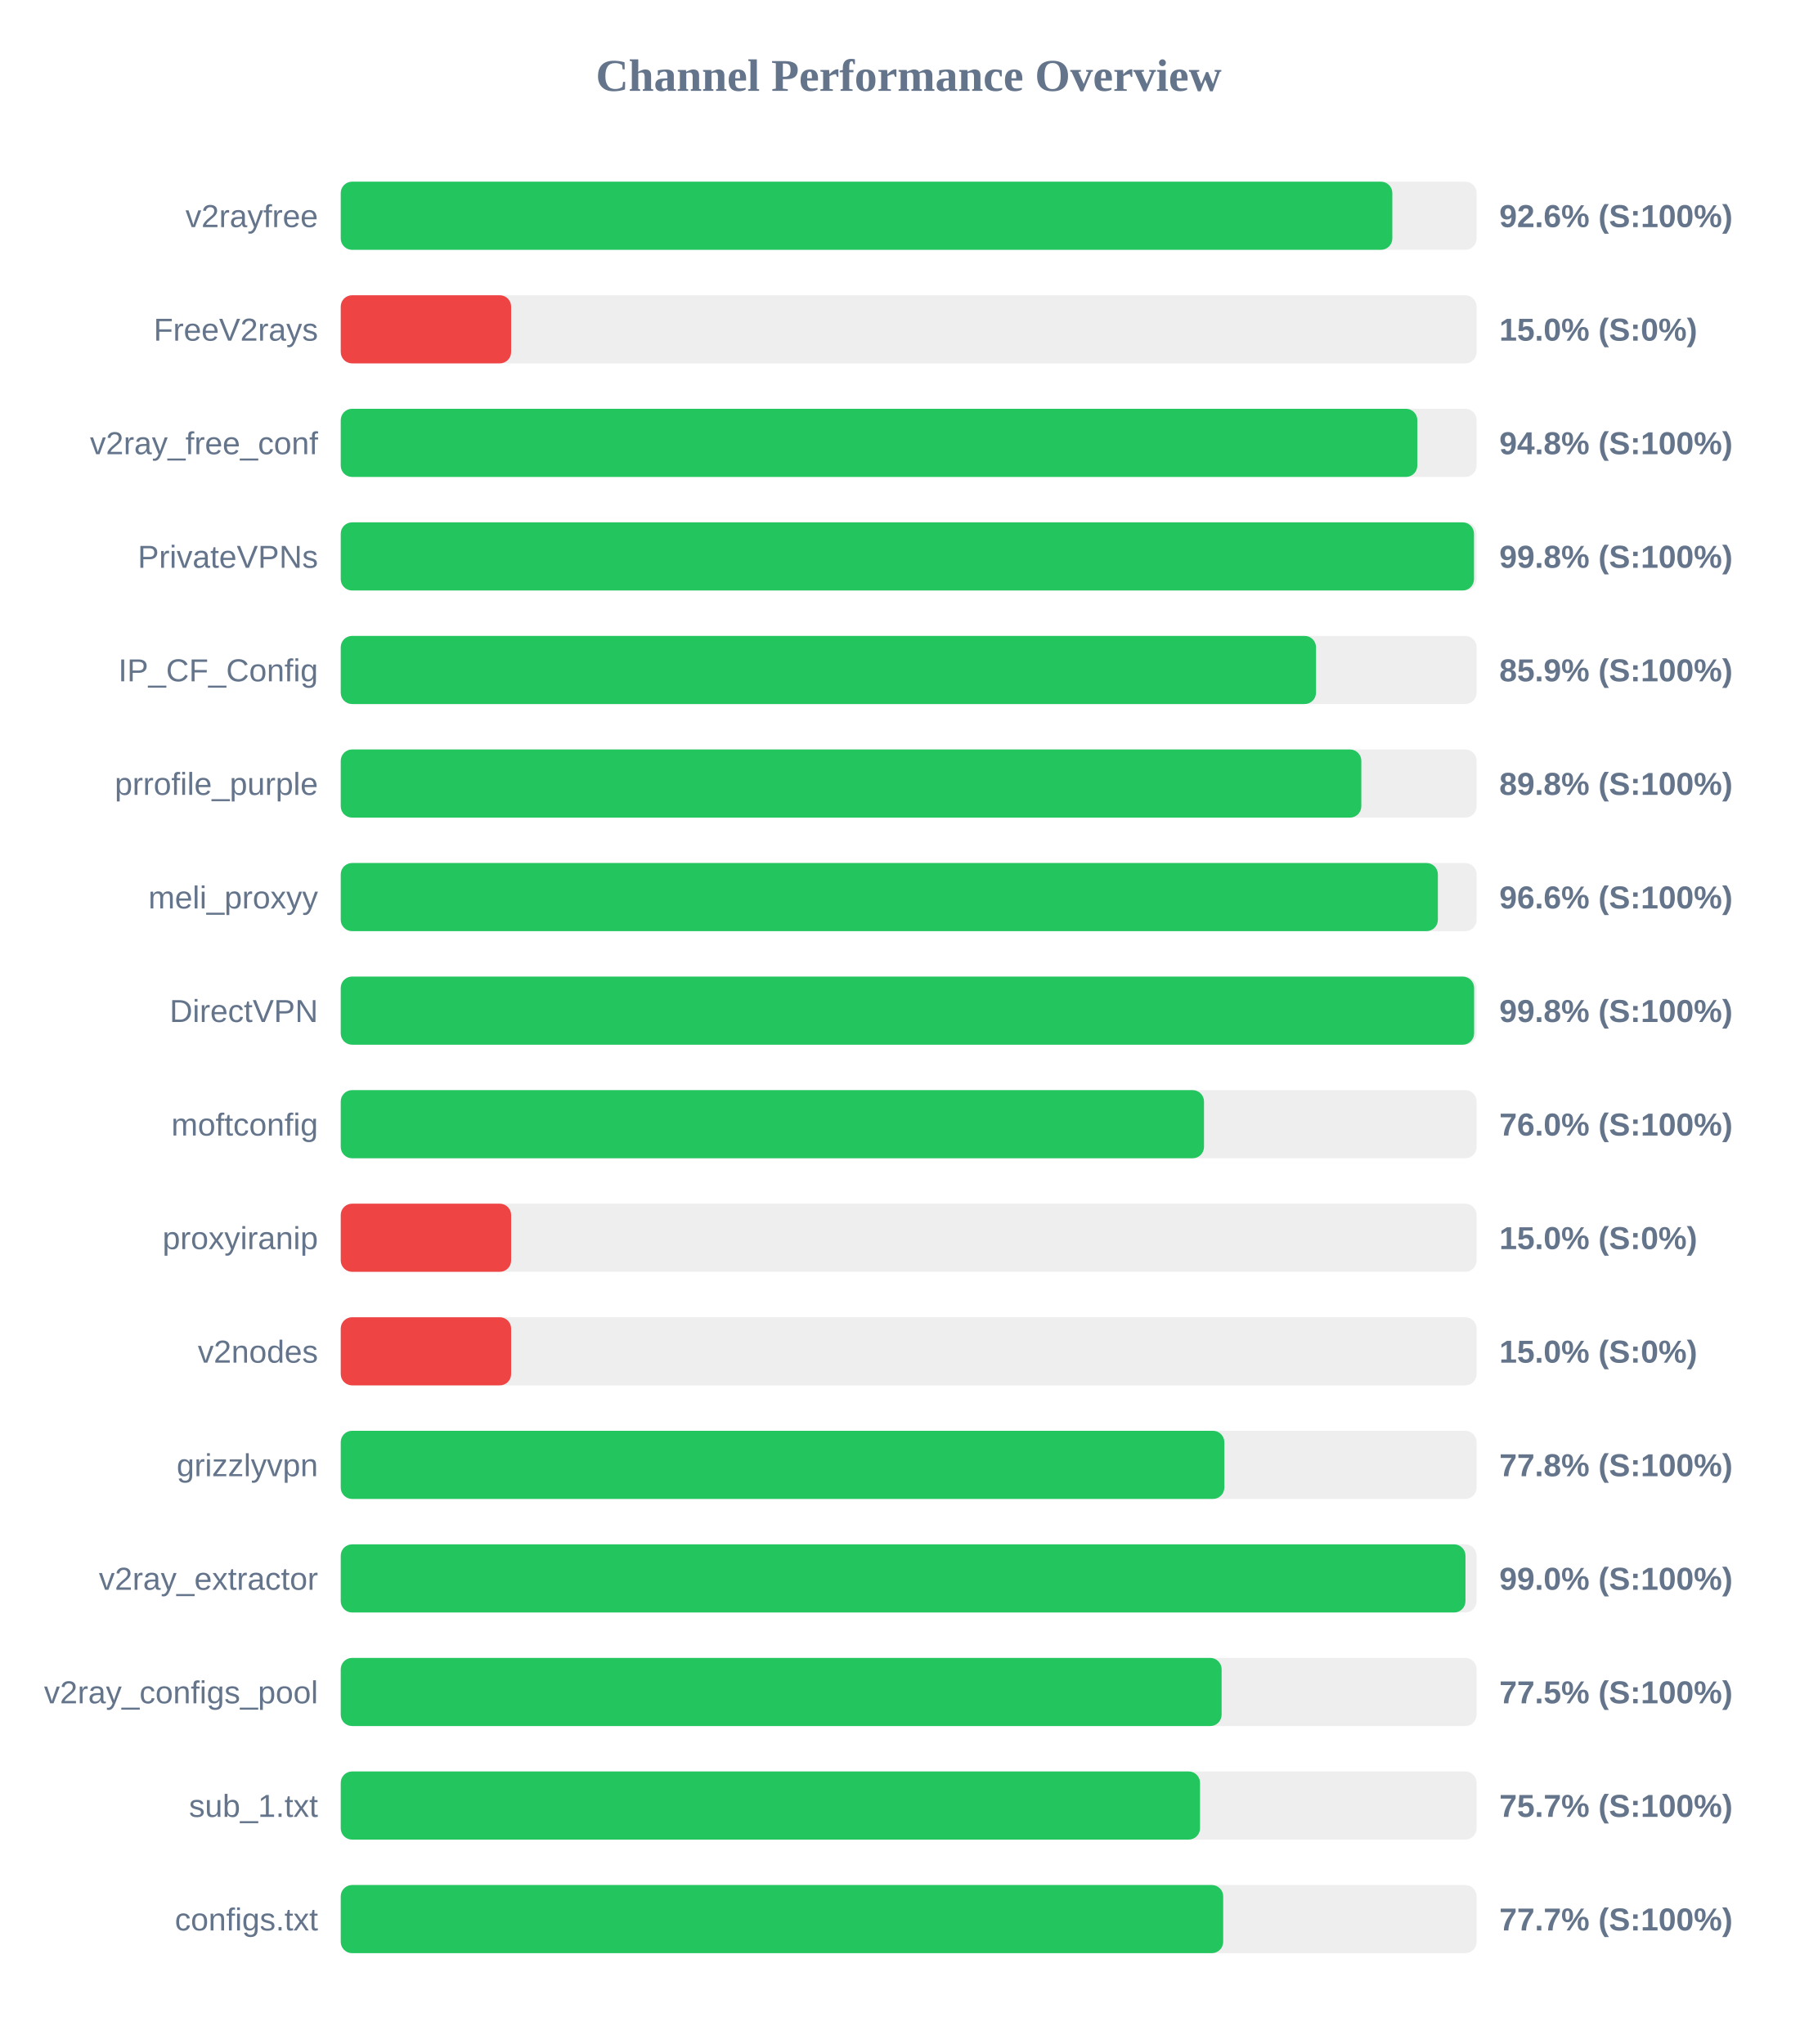
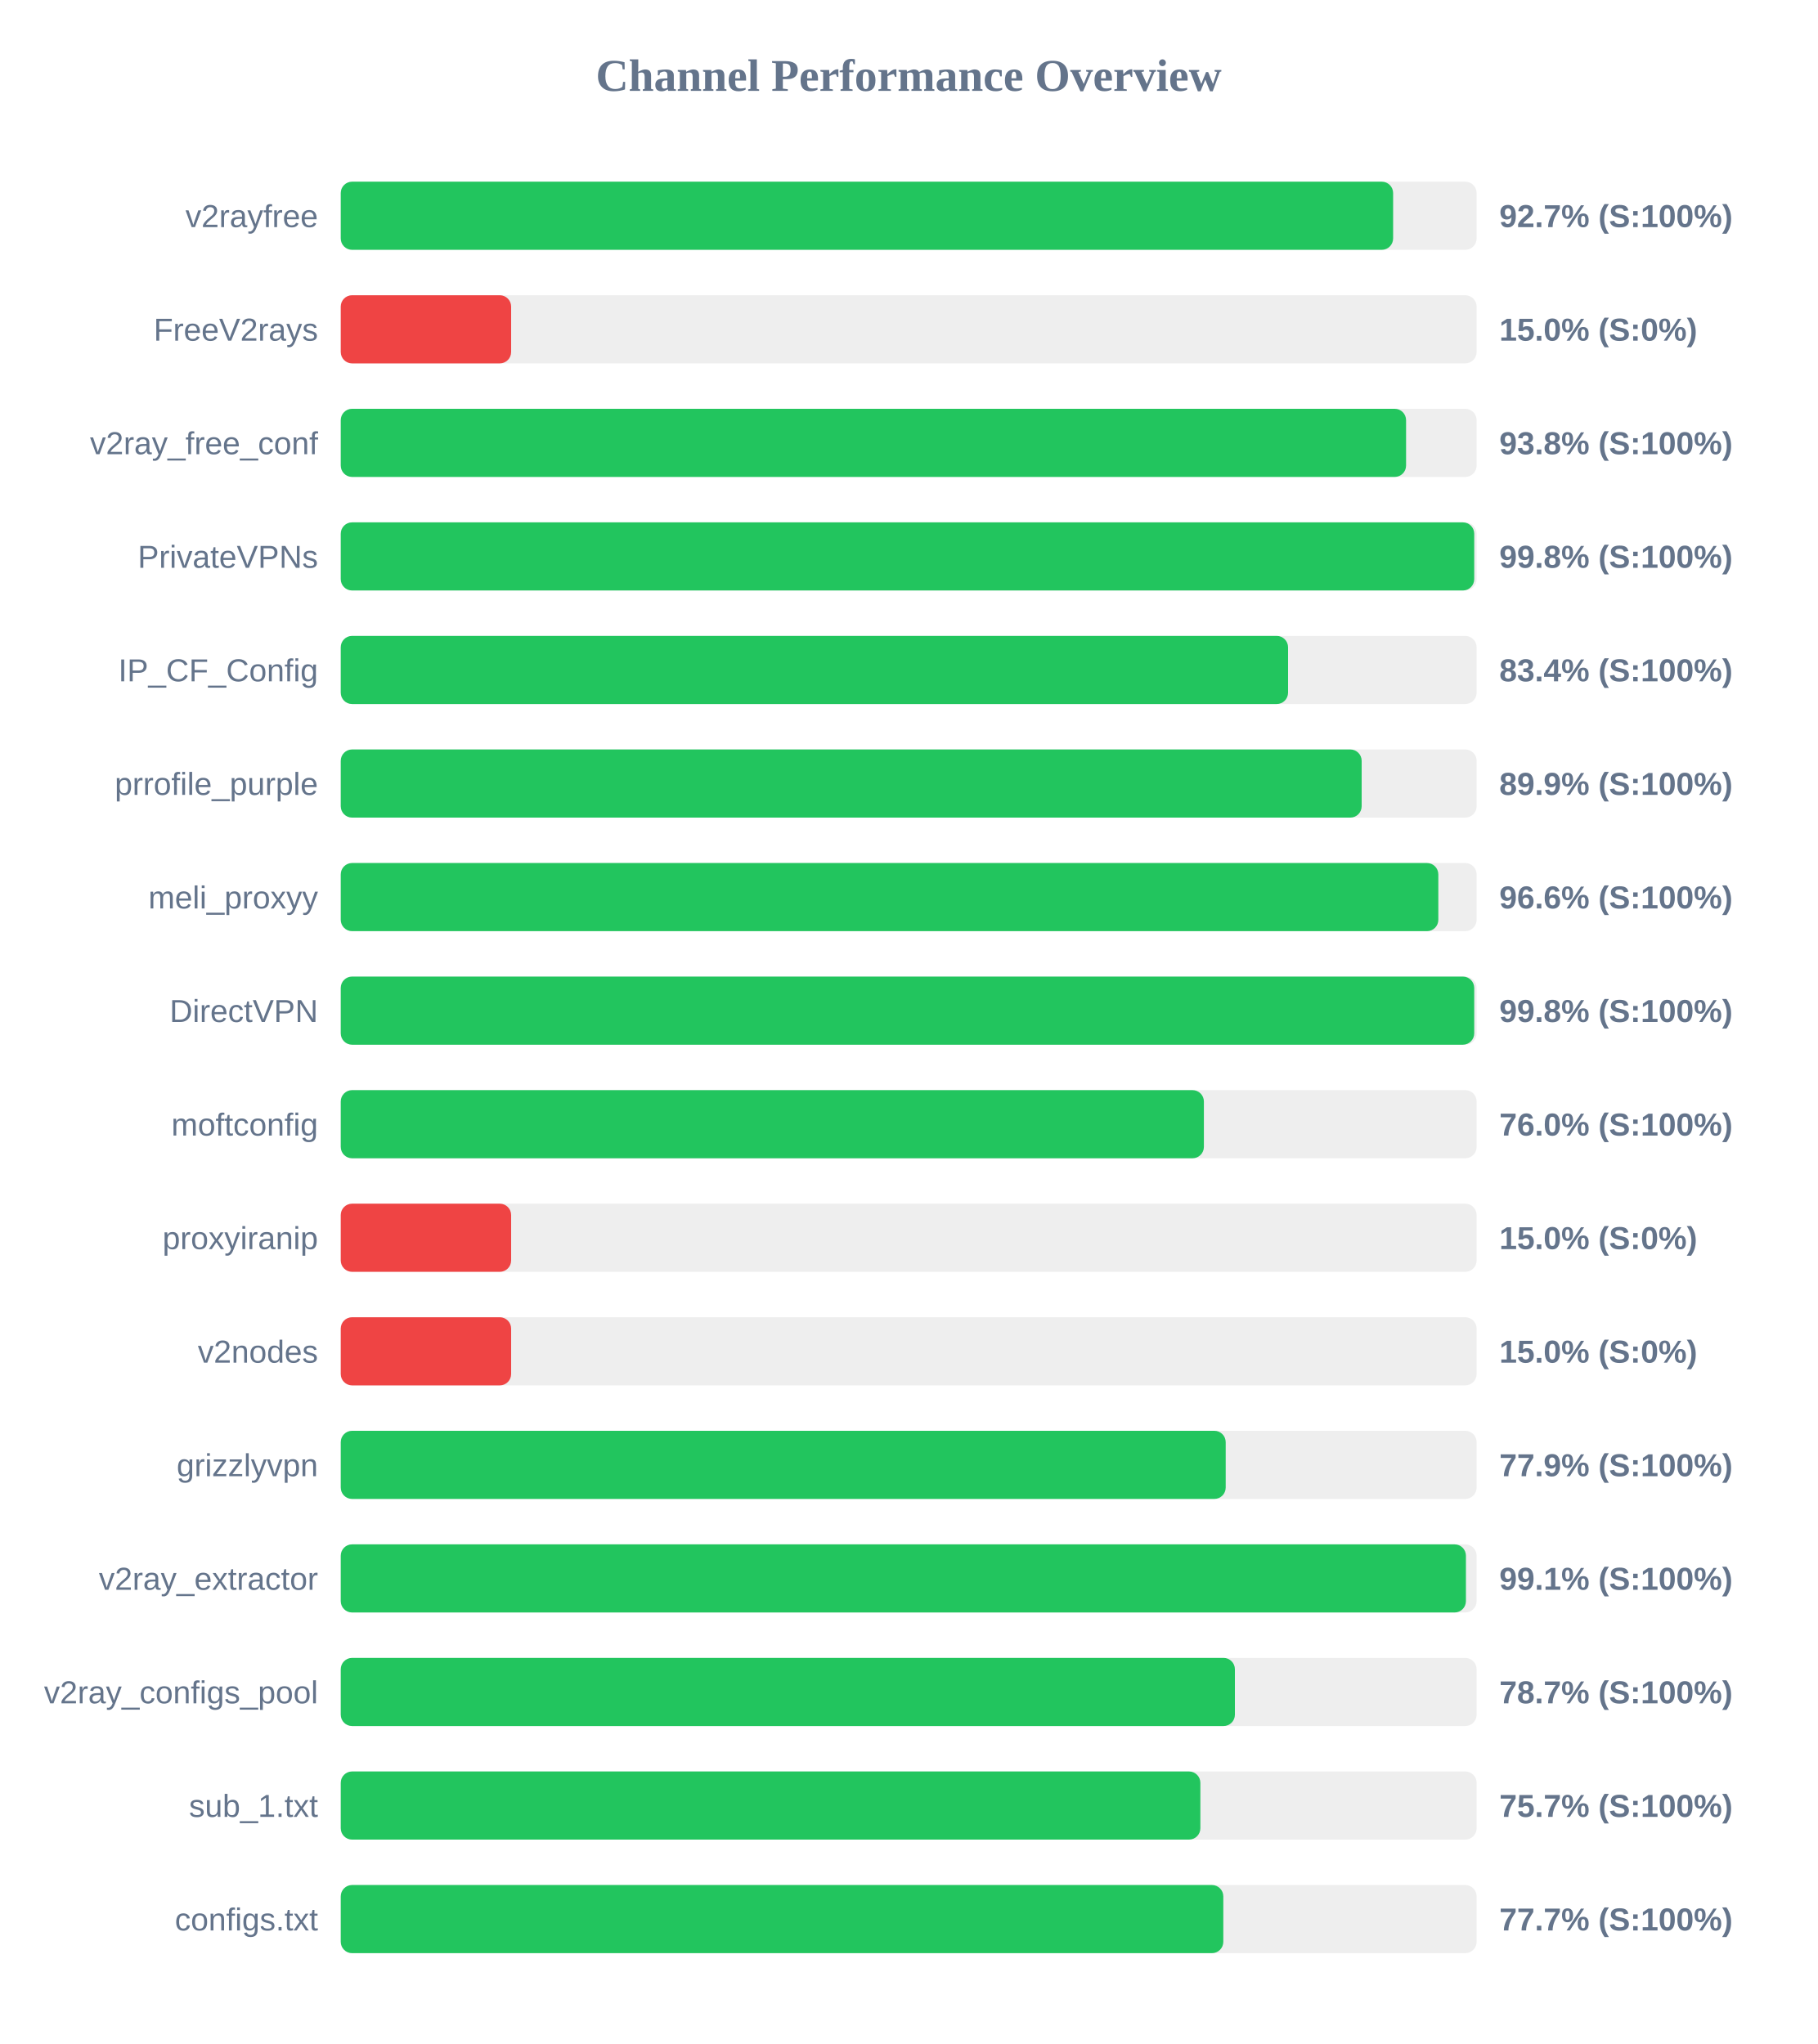
<svg xmlns="http://www.w3.org/2000/svg" width="800" height="900" version="1.1">
  <style>
        .row { font: 14px Arial; fill: #64748b; }
        .score { font: bold 14px Arial; fill: #64748b; }
    </style>
  <text x="400" y="40" text-anchor="middle" font-size="20px" font-weight="bold" fill="#64748b">Channel Performance Overview</text>
  <rect x="150" y="80" width="500" height="30" fill="#eee" rx="5" />
-   <rect x="150" y="80" width="462.9" height="30" fill="#22c55e" rx="5" />
+   <rect x="150" y="80" width="463.25" height="30" fill="#22c55e" rx="5" />
  <text x="140" y="100" text-anchor="end" class="row">v2rayfree</text>
-   <text x="660" y="100" text-anchor="start" class="score">92.6% (S:100%)</text>
+   <text x="660" y="100" text-anchor="start" class="score">92.7% (S:100%)</text>
  <rect x="150" y="130" width="500" height="30" fill="#eee" rx="5" />
  <rect x="150" y="130" width="75.0" height="30" fill="#ef4444" rx="5" />
  <text x="140" y="150" text-anchor="end" class="row">FreeV2rays</text>
  <text x="660" y="150" text-anchor="start" class="score">15.0% (S:0%)</text>
  <rect x="150" y="180" width="500" height="30" fill="#eee" rx="5" />
-   <rect x="150" y="180" width="473.9" height="30" fill="#22c55e" rx="5" />
+   <rect x="150" y="180" width="468.95" height="30" fill="#22c55e" rx="5" />
  <text x="140" y="200" text-anchor="end" class="row">v2ray_free_conf</text>
-   <text x="660" y="200" text-anchor="start" class="score">94.8% (S:100%)</text>
+   <text x="660" y="200" text-anchor="start" class="score">93.8% (S:100%)</text>
  <rect x="150" y="230" width="500" height="30" fill="#eee" rx="5" />
-   <rect x="150" y="230" width="498.85" height="30" fill="#22c55e" rx="5" />
+   <rect x="150" y="230" width="498.95" height="30" fill="#22c55e" rx="5" />
  <text x="140" y="250" text-anchor="end" class="row">PrivateVPNs</text>
  <text x="660" y="250" text-anchor="start" class="score">99.8% (S:100%)</text>
  <rect x="150" y="280" width="500" height="30" fill="#eee" rx="5" />
-   <rect x="150" y="280" width="429.3" height="30" fill="#22c55e" rx="5" />
+   <rect x="150" y="280" width="417.0" height="30" fill="#22c55e" rx="5" />
  <text x="140" y="300" text-anchor="end" class="row">IP_CF_Config</text>
-   <text x="660" y="300" text-anchor="start" class="score">85.9% (S:100%)</text>
+   <text x="660" y="300" text-anchor="start" class="score">83.4% (S:100%)</text>
  <rect x="150" y="330" width="500" height="30" fill="#eee" rx="5" />
-   <rect x="150" y="330" width="449.25" height="30" fill="#22c55e" rx="5" />
+   <rect x="150" y="330" width="449.4" height="30" fill="#22c55e" rx="5" />
  <text x="140" y="350" text-anchor="end" class="row">prrofile_purple</text>
-   <text x="660" y="350" text-anchor="start" class="score">89.8% (S:100%)</text>
+   <text x="660" y="350" text-anchor="start" class="score">89.9% (S:100%)</text>
  <rect x="150" y="380" width="500" height="30" fill="#eee" rx="5" />
-   <rect x="150" y="380" width="482.95" height="30" fill="#22c55e" rx="5" />
+   <rect x="150" y="380" width="483.15" height="30" fill="#22c55e" rx="5" />
  <text x="140" y="400" text-anchor="end" class="row">meli_proxyy</text>
  <text x="660" y="400" text-anchor="start" class="score">96.6% (S:100%)</text>
  <rect x="150" y="430" width="500" height="30" fill="#eee" rx="5" />
-   <rect x="150" y="430" width="498.9" height="30" fill="#22c55e" rx="5" />
+   <rect x="150" y="430" width="498.95" height="30" fill="#22c55e" rx="5" />
  <text x="140" y="450" text-anchor="end" class="row">DirectVPN</text>
  <text x="660" y="450" text-anchor="start" class="score">99.8% (S:100%)</text>
  <rect x="150" y="480" width="500" height="30" fill="#eee" rx="5" />
-   <rect x="150" y="480" width="380.0" height="30" fill="#22c55e" rx="5" />
+   <rect x="150" y="480" width="379.95" height="30" fill="#22c55e" rx="5" />
  <text x="140" y="500" text-anchor="end" class="row">moftconfig</text>
  <text x="660" y="500" text-anchor="start" class="score">76.0% (S:100%)</text>
  <rect x="150" y="530" width="500" height="30" fill="#eee" rx="5" />
  <rect x="150" y="530" width="75.0" height="30" fill="#ef4444" rx="5" />
  <text x="140" y="550" text-anchor="end" class="row">proxyiranip</text>
  <text x="660" y="550" text-anchor="start" class="score">15.0% (S:0%)</text>
  <rect x="150" y="580" width="500" height="30" fill="#eee" rx="5" />
  <rect x="150" y="580" width="75.0" height="30" fill="#ef4444" rx="5" />
  <text x="140" y="600" text-anchor="end" class="row">v2nodes</text>
  <text x="660" y="600" text-anchor="start" class="score">15.0% (S:0%)</text>
  <rect x="150" y="630" width="500" height="30" fill="#eee" rx="5" />
-   <rect x="150" y="630" width="388.95" height="30" fill="#22c55e" rx="5" />
+   <rect x="150" y="630" width="389.55" height="30" fill="#22c55e" rx="5" />
  <text x="140" y="650" text-anchor="end" class="row">grizzlyvpn</text>
-   <text x="660" y="650" text-anchor="start" class="score">77.8% (S:100%)</text>
+   <text x="660" y="650" text-anchor="start" class="score">77.9% (S:100%)</text>
  <rect x="150" y="680" width="500" height="30" fill="#eee" rx="5" />
-   <rect x="150" y="680" width="495.1" height="30" fill="#22c55e" rx="5" />
+   <rect x="150" y="680" width="495.3" height="30" fill="#22c55e" rx="5" />
  <text x="140" y="700" text-anchor="end" class="row">v2ray_extractor</text>
-   <text x="660" y="700" text-anchor="start" class="score">99.0% (S:100%)</text>
+   <text x="660" y="700" text-anchor="start" class="score">99.1% (S:100%)</text>
  <rect x="150" y="730" width="500" height="30" fill="#eee" rx="5" />
-   <rect x="150" y="730" width="387.75" height="30" fill="#22c55e" rx="5" />
+   <rect x="150" y="730" width="393.6" height="30" fill="#22c55e" rx="5" />
  <text x="140" y="750" text-anchor="end" class="row">v2ray_configs_pool</text>
-   <text x="660" y="750" text-anchor="start" class="score">77.5% (S:100%)</text>
+   <text x="660" y="750" text-anchor="start" class="score">78.7% (S:100%)</text>
  <rect x="150" y="780" width="500" height="30" fill="#eee" rx="5" />
-   <rect x="150" y="780" width="378.25" height="30" fill="#22c55e" rx="5" />
+   <rect x="150" y="780" width="378.4" height="30" fill="#22c55e" rx="5" />
  <text x="140" y="800" text-anchor="end" class="row">sub_1.txt</text>
  <text x="660" y="800" text-anchor="start" class="score">75.7% (S:100%)</text>
  <rect x="150" y="830" width="500" height="30" fill="#eee" rx="5" />
-   <rect x="150" y="830" width="388.45" height="30" fill="#22c55e" rx="5" />
+   <rect x="150" y="830" width="388.5" height="30" fill="#22c55e" rx="5" />
  <text x="140" y="850" text-anchor="end" class="row">configs.txt</text>
  <text x="660" y="850" text-anchor="start" class="score">77.7% (S:100%)</text>
</svg>
